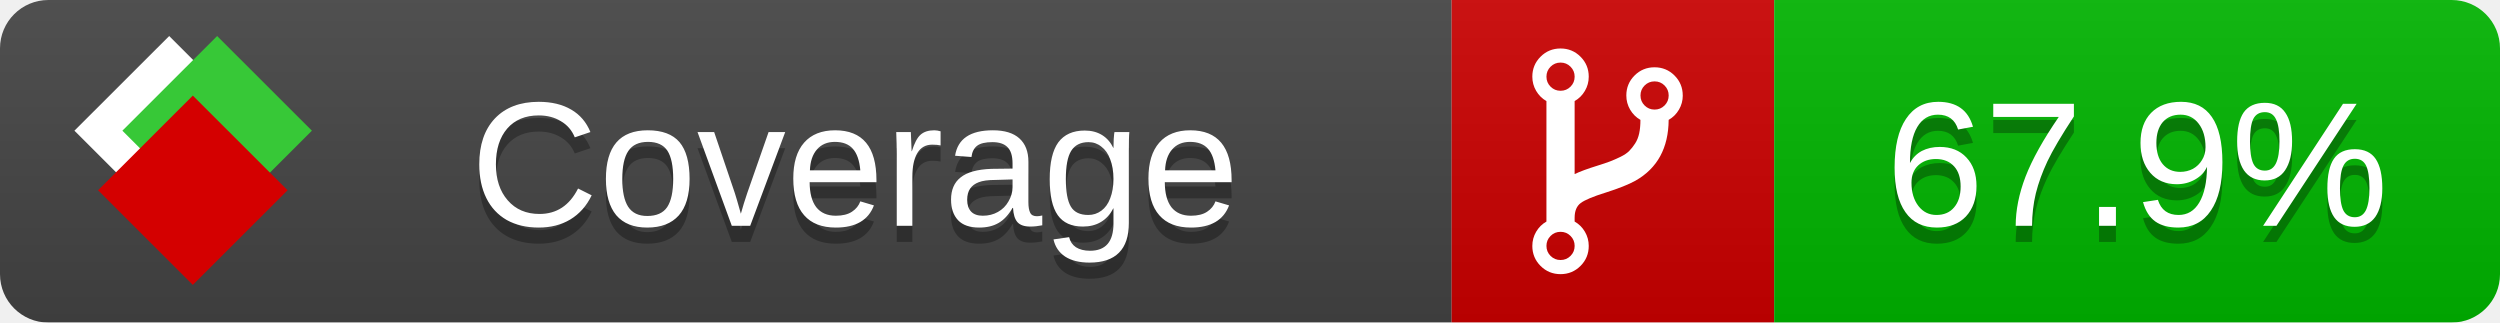
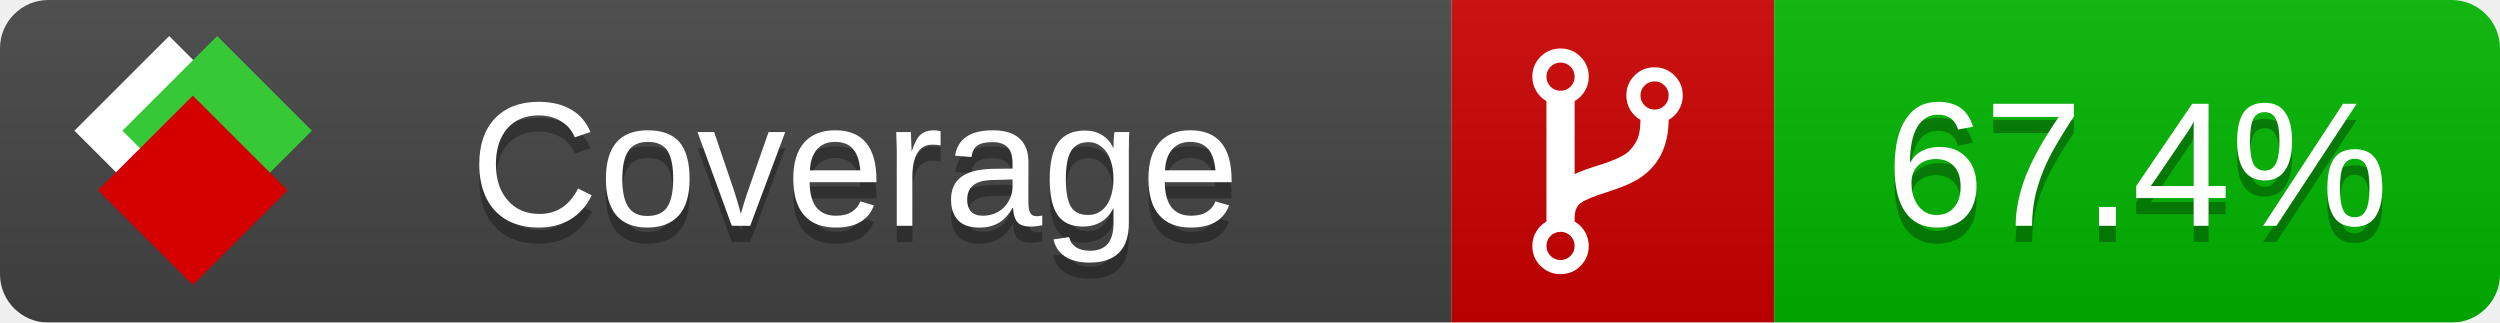
<svg xmlns="http://www.w3.org/2000/svg" xmlns:xlink="http://www.w3.org/1999/xlink" width="155" height="20">
  <style type="text/css">
          
            @keyframes fade1 {
                0% { visibility: visible; opacity: 1; }
               23% { visibility: visible; opacity: 1; }
               25% { visibility: hidden; opacity: 0; }
               48% { visibility: hidden; opacity: 0; }
               50% { visibility: hidden; opacity: 0; }
               73% { visibility: hidden; opacity: 0; }
               75% { visibility: hidden; opacity: 0; }
               98% { visibility: hidden; opacity: 0; }
              100% { visibility: visible; opacity: 1; }
            }
            @keyframes fade2 {
                0% { visibility: hidden; opacity: 0; }
               23% { visibility: hidden; opacity: 0; }
               25% { visibility: visible; opacity: 1; }
               48% { visibility: visible; opacity: 1; }
               50% { visibility: hidden; opacity: 0; }
               73% { visibility: hidden; opacity: 0; }
               75% { visibility: hidden; opacity: 0; }
               98% { visibility: hidden; opacity: 0; }
              100% { visibility: hidden; opacity: 0; }
            }
            @keyframes fade3 {
                0% { visibility: hidden; opacity: 0; }
               23% { visibility: hidden; opacity: 0; }
               25% { visibility: hidden; opacity: 0; }
               48% { visibility: hidden; opacity: 0; }
               50% { visibility: visible; opacity: 1; }
               73% { visibility: visible; opacity: 1; }
               75% { visibility: hidden; opacity: 0; }
               98% { visibility: hidden; opacity: 0; }
              100% { visibility: hidden; opacity: 0; }
            }
            @keyframes fade4 {
                0% { visibility: hidden; opacity: 0; }
               23% { visibility: hidden; opacity: 0; }
               25% { visibility: hidden; opacity: 0; }
               48% { visibility: hidden; opacity: 0; }
               50% { visibility: hidden; opacity: 0; }
               73% { visibility: hidden; opacity: 0; }
               75% { visibility: visible; opacity: 1; }
               98% { visibility: visible; opacity: 1; }
              100% { visibility: hidden; opacity: 0; }
            }
            .linecoverage {
                animation-duration: 15s;
                animation-name: fade1;
                animation-iteration-count: infinite;
            }
            .branchcoverage {
                animation-duration: 15s;
                animation-name: fade2;
                animation-iteration-count: infinite;
            }
            .methodcoverage {
                animation-duration: 15s;
                animation-name: fade3;
                animation-iteration-count: infinite;
            }
            .fullmethodcoverage {
                animation-duration: 15s;
                animation-name: fade4;
                animation-iteration-count: infinite;
            }
          
    </style>
  <defs>
    <linearGradient id="gradient" x2="0" y2="100%">
      <stop offset="0" stop-color="#bbb" stop-opacity=".1" />
      <stop offset="1" stop-opacity=".1" />
    </linearGradient>
    <linearGradient id="c">
      <stop offset="0" stop-color="#d40000" />
      <stop offset="1" stop-color="#ff2a2a" />
    </linearGradient>
    <linearGradient id="a">
      <stop offset="0" stop-color="#e0e0de" />
      <stop offset="1" stop-color="#fff" />
    </linearGradient>
    <linearGradient id="b">
      <stop offset="0" stop-color="#37c837" />
      <stop offset="1" stop-color="#217821" />
    </linearGradient>
    <linearGradient xlink:href="#a" id="e" x1="106.44" x2="69.96" y1="-11.96" y2="-46.84" gradientTransform="matrix(-.8426 -.00045 -.00045 -.8426 -94.27 -75.82)" gradientUnits="userSpaceOnUse" />
    <linearGradient xlink:href="#b" id="f" x1="56.19" x2="77.97" y1="-23.45" y2="10.62" gradientTransform="matrix(.8426 .00045 .00045 .8426 94.27 75.82)" gradientUnits="userSpaceOnUse" />
    <linearGradient xlink:href="#c" id="g" x1="79.98" x2="132.9" y1="10.79" y2="10.79" gradientTransform="matrix(.8426 .00045 .00045 .8426 94.27 75.82)" gradientUnits="userSpaceOnUse" />
    <mask id="mask">
      <rect width="155" height="20" rx="3" fill="#fff" />
    </mask>
    <g id="icon" transform="matrix(.04486 0 0 .04481 -.48 -.63)">
      <rect width="52.92" height="52.92" x="-109.72" y="-27.13" fill="url(#e)" transform="rotate(-135)" />
      <rect width="52.92" height="52.92" x="70.19" y="-39.18" fill="url(#f)" transform="rotate(45)" />
      <rect width="52.92" height="52.92" x="80.05" y="-15.74" fill="url(#g)" transform="rotate(45)" />
    </g>
  </defs>
  <g mask="url(#mask)">
    <rect x="0" y="0" width="90" height="20" fill="#444" />
    <rect x="90" y="0" width="20" height="20" fill="#c00" />
    <rect x="110" y="0" width="45" height="20" fill="#00B600" />
    <rect x="0" y="0" width="155" height="20" fill="url(#gradient)" />
  </g>
  <g>
    <path class="" fill="#fff" d="m 97.628,15.247 q 0,-0.364 -0.255,-0.619 -0.255,-0.255 -0.619,-0.255 -0.364,0 -0.619,0.255 -0.255,0.255 -0.255,0.619 0,0.364 0.255,0.619 0.255,0.255 0.619,0.255 0.364,0 0.619,-0.255 0.255,-0.255 0.255,-0.619 z m 0,-10.493 q 0,-0.364 -0.255,-0.619 -0.255,-0.255 -0.619,-0.255 -0.364,0 -0.619,0.255 -0.255,0.255 -0.255,0.619 0,0.364 0.255,0.619 0.255,0.255 0.619,0.255 0.364,0 0.619,-0.255 0.255,-0.255 0.255,-0.619 z m 5.83,1.166 q 0,-0.364 -0.255,-0.619 -0.255,-0.255 -0.619,-0.255 -0.364,0 -0.619,0.255 -0.255,0.255 -0.255,0.619 0,0.364 0.255,0.619 0.255,0.255 0.619,0.255 0.364,0 0.619,-0.255 0.255,-0.255 0.255,-0.619 z m 0.874,0 q 0,0.474 -0.237,0.879 -0.237,0.405 -0.638,0.633 -0.018,2.614 -2.059,3.771 -0.619,0.346 -1.849,0.738 -1.166,0.364 -1.544,0.647 -0.378,0.282 -0.378,0.911 l 0,0.237 q 0.401,0.228 0.638,0.633 0.237,0.405 0.237,0.879 0,0.729 -0.51,1.239 -0.51,0.51 -1.239,0.51 -0.729,0 -1.239,-0.51 -0.51,-0.51 -0.51,-1.239 0,-0.474 0.237,-0.879 0.237,-0.405 0.638,-0.633 l 0,-7.469 q -0.401,-0.228 -0.638,-0.633 -0.237,-0.405 -0.237,-0.879 0,-0.729 0.51,-1.239 0.51,-0.51 1.239,-0.51 0.729,0 1.239,0.51 0.51,0.51 0.51,1.239 0,0.474 -0.237,0.879 -0.237,0.405 -0.638,0.633 l 0,4.527 q 0.492,-0.237 1.403,-0.519 0.501,-0.155 0.797,-0.269 0.296,-0.114 0.642,-0.282 0.346,-0.169 0.537,-0.36 0.191,-0.191 0.369,-0.465 0.178,-0.273 0.255,-0.633 0.077,-0.36 0.077,-0.833 -0.401,-0.228 -0.638,-0.633 -0.237,-0.405 -0.237,-0.879 0,-0.729 0.51,-1.239 0.51,-0.51 1.239,-0.51 0.729,0 1.239,0.51 0.51,0.51 0.51,1.239 z" />
  </g>
  <g fill="#fff" text-anchor="middle" font-family="Verdana,Arial,Geneva,sans-serif" font-size="11">
    <a xlink:href="https://github.com/danielpalme/ReportGenerator" target="_top">
      <use xlink:href="#icon" transform="translate(3,1) scale(3.5)" />
    </a>
    <text x="53" y="15" fill="#010101" fill-opacity=".3">Coverage</text>
    <text x="53" y="14" fill="#fff">Coverage</text>
-     <text class="" x="132.5" y="15" fill="#010101" fill-opacity=".3">67.9%</text>
-     <text class="" x="132.5" y="14">67.9%</text>
+     <text class="" x="132.5" y="15" fill="#010101" fill-opacity=".3">67.4%</text>
+     <text class="" x="132.5" y="14">67.4%</text>
  </g>
  <g>
    <rect class="" x="90" y="0" width="65" height="20" fill-opacity="0" />
  </g>
</svg>
